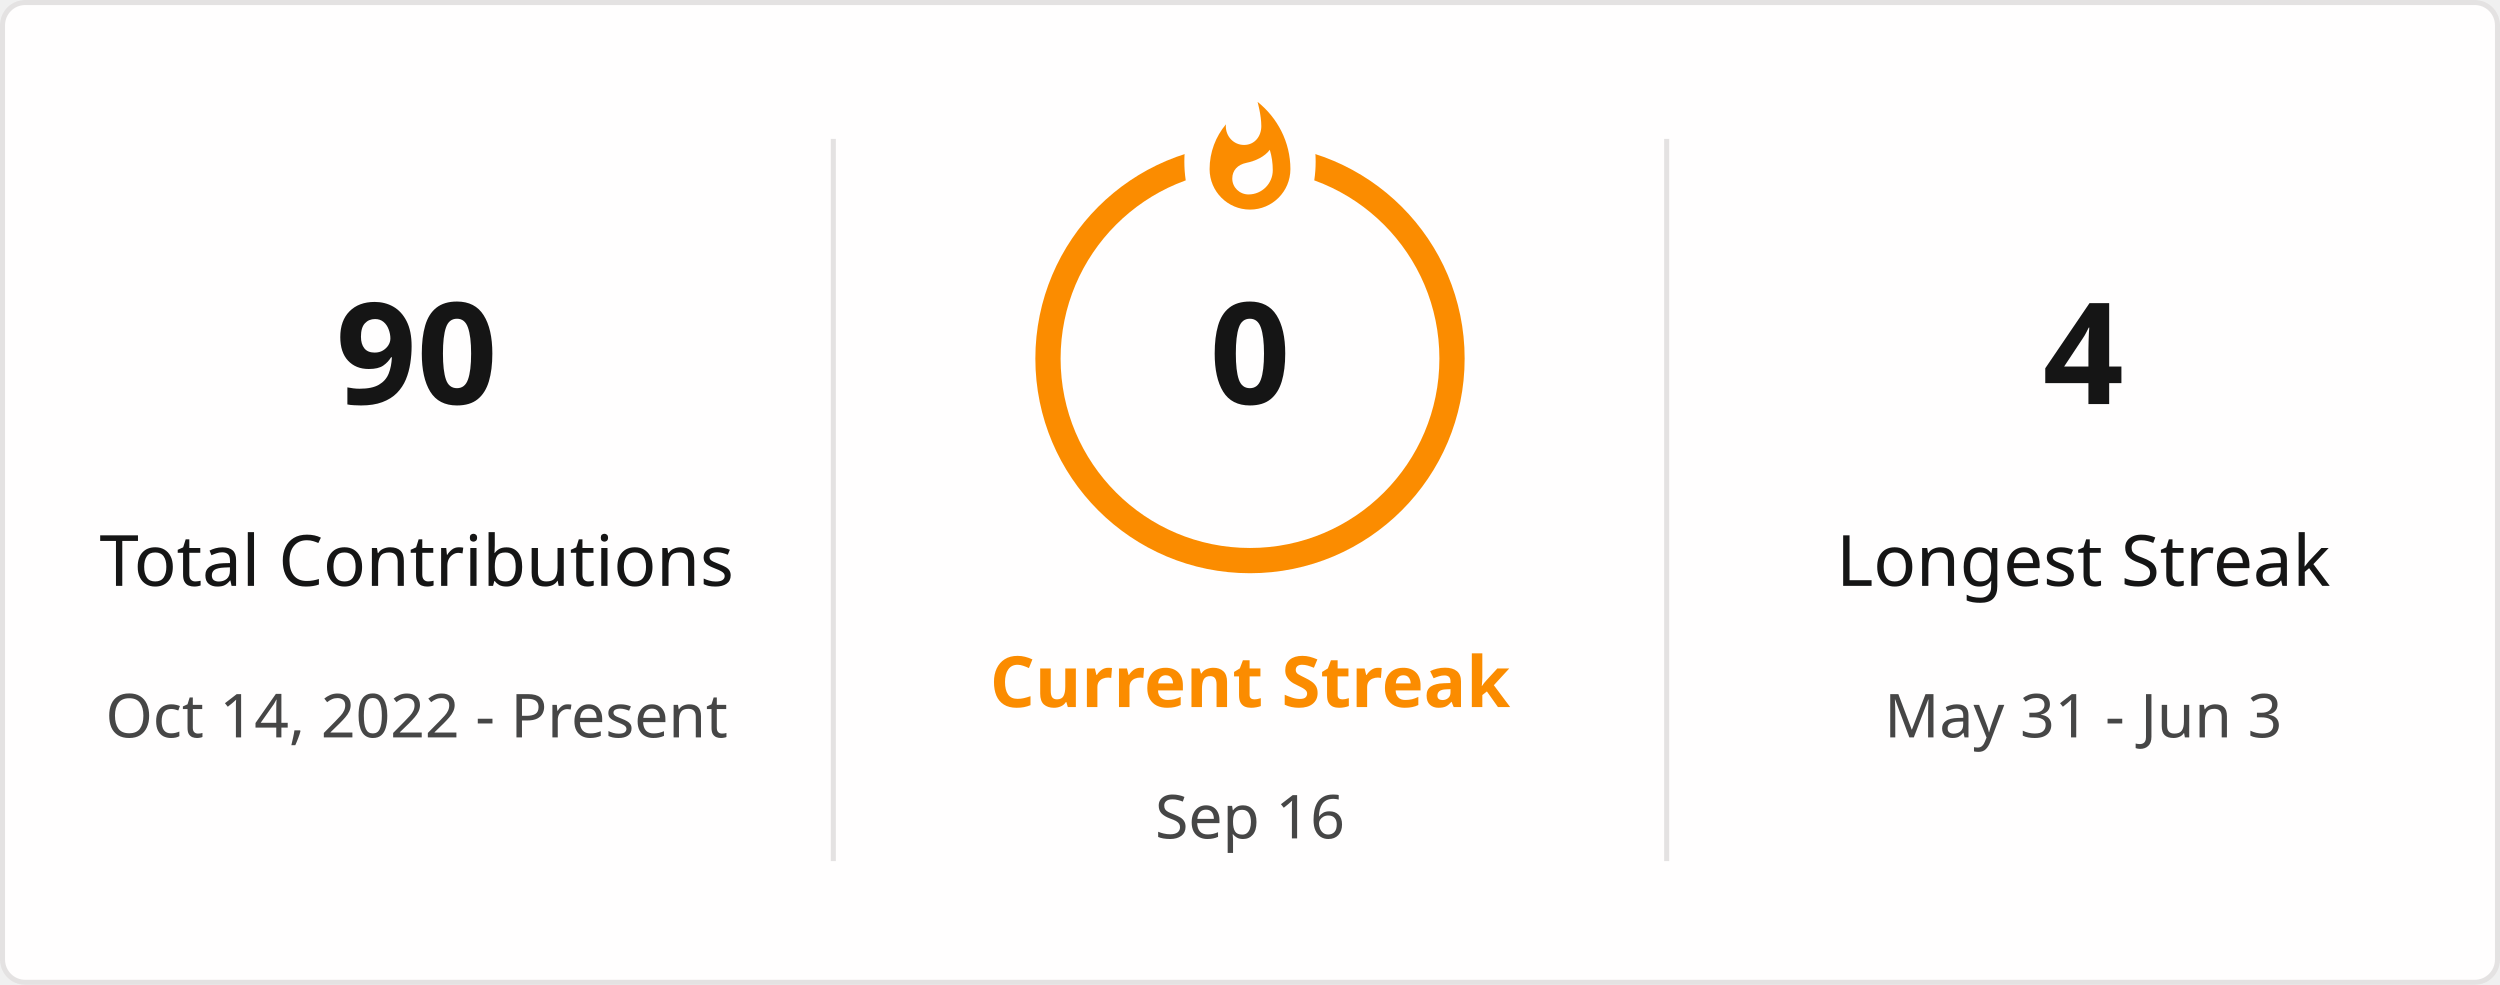
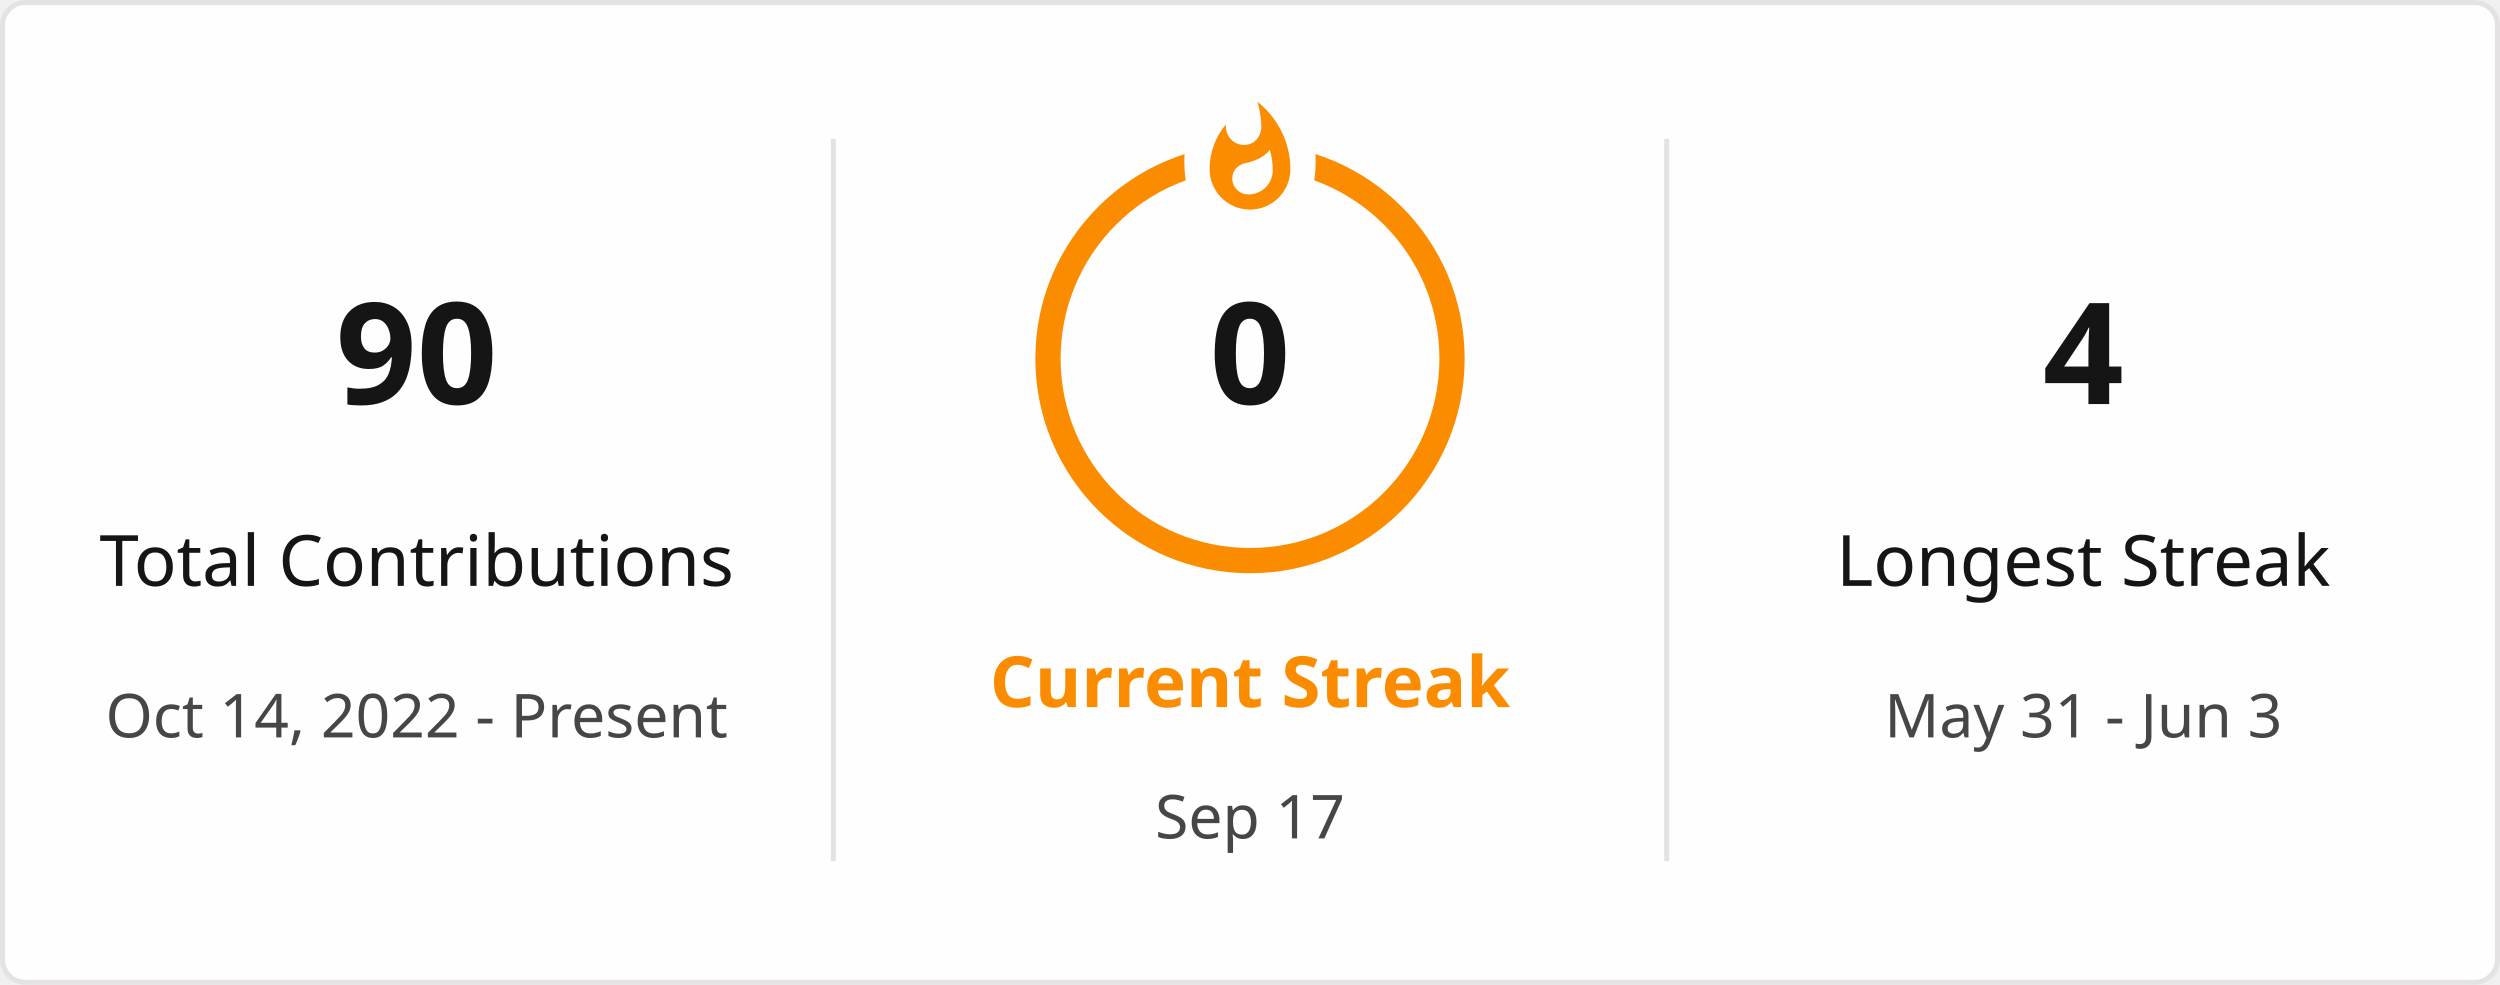
<svg xmlns="http://www.w3.org/2000/svg" style="isolation: isolate" viewBox="0 0 495 195" width="495px" height="195px" direction="ltr">
  <defs>
    <clipPath id="outer_rectangle">
      <rect width="495" height="195" rx="4.5" />
    </clipPath>
    <mask id="mask_out_ring_behind_fire">
      <rect width="495" height="195" fill="white" />
      <ellipse id="mask-ellipse" cx="247.5" cy="32" rx="13" ry="18" fill="black" />
    </mask>
  </defs>
  <g clip-path="url(#outer_rectangle)">
    <g style="isolation: isolate">
      <rect stroke="#E4E2E2" fill="#FFFEFE" rx="4.5" x="0.5" y="0.5" width="494" height="194" />
    </g>
    <g style="isolation: isolate">
      <line x1="165" y1="28" x2="165" y2="170" vector-effect="non-scaling-stroke" stroke-width="1" stroke="#E4E2E2" stroke-linejoin="miter" stroke-linecap="square" stroke-miterlimit="3" />
      <line x1="330" y1="28" x2="330" y2="170" vector-effect="non-scaling-stroke" stroke-width="1" stroke="#E4E2E2" stroke-linejoin="miter" stroke-linecap="square" stroke-miterlimit="3" />
    </g>
    <g style="isolation: isolate">
      <g transform="translate(82.5, 48)">
        <text x="0" y="32" stroke-width="0" text-anchor="middle" fill="#151515" stroke="none" font-family="&quot;Segoe UI&quot;, Ubuntu, sans-serif" font-weight="700" font-size="28px" font-style="normal" style="opacity: 1; opacity: 1;">
                        90
                    </text>
      </g>
      <g transform="translate(82.5, 84)">
        <text x="0" y="32" stroke-width="0" text-anchor="middle" fill="#151515" stroke="none" font-family="&quot;Segoe UI&quot;, Ubuntu, sans-serif" font-weight="400" font-size="14px" font-style="normal" style="opacity: 1; opacity: 1;">
                        Total Contributions
                    </text>
      </g>
      <g transform="translate(82.5, 114)">
        <text x="0" y="32" stroke-width="0" text-anchor="middle" fill="#464646" stroke="none" font-family="&quot;Segoe UI&quot;, Ubuntu, sans-serif" font-weight="400" font-size="12px" font-style="normal" style="opacity: 1; opacity: 1;">
                        Oct 14, 2022 - Present
                    </text>
      </g>
    </g>
    <g style="isolation: isolate">
      <g transform="translate(247.5, 108)">
        <text x="0" y="32" stroke-width="0" text-anchor="middle" fill="#FB8C00" stroke="none" font-family="&quot;Segoe UI&quot;, Ubuntu, sans-serif" font-weight="700" font-size="14px" font-style="normal" style="opacity: 1; opacity: 1;">
                        Current Streak
                    </text>
      </g>
      <g transform="translate(247.5, 145)">
        <text x="0" y="21" stroke-width="0" text-anchor="middle" fill="#464646" stroke="none" font-family="&quot;Segoe UI&quot;, Ubuntu, sans-serif" font-weight="400" font-size="12px" font-style="normal" style="opacity: 1; opacity: 1;">
-                         Sep 16
+                         Sep 17
                    </text>
      </g>
      <g mask="url(#mask_out_ring_behind_fire)">
        <circle cx="247.5" cy="71" r="40" fill="none" stroke="#FB8C00" stroke-width="5" style="opacity: 1; opacity: 1;" />
      </g>
      <g transform="translate(247.5, 19.5)" stroke-opacity="0" style="opacity: 1; opacity: 1;">
        <path d="M -12 -0.5 L 15 -0.5 L 15 23.5 L -12 23.5 L -12 -0.5 Z" fill="none" />
        <path d="M 1.5 0.67 C 1.5 0.67 2.24 3.32 2.24 5.47 C 2.24 7.53 0.89 9.2 -1.17 9.2 C -3.23 9.2 -4.79 7.53 -4.79 5.47 L -4.76 5.11 C -6.78 7.51 -8 10.62 -8 13.99 C -8 18.41 -4.42 22 0 22 C 4.42 22 8 18.41 8 13.99 C 8 8.6 5.41 3.79 1.5 0.67 Z M -0.29 19 C -2.07 19 -3.51 17.6 -3.51 15.86 C -3.51 14.24 -2.46 13.1 -0.7 12.74 C 1.07 12.38 2.9 11.53 3.92 10.16 C 4.31 11.45 4.51 12.81 4.51 14.2 C 4.51 16.85 2.36 19 -0.29 19 Z" fill="#FB8C00" stroke-opacity="0" />
      </g>
      <g transform="translate(247.5, 48)">
        <text x="0" y="32" stroke-width="0" text-anchor="middle" fill="#151515" stroke="none" font-family="&quot;Segoe UI&quot;, Ubuntu, sans-serif" font-weight="700" font-size="28px" font-style="normal" style="font-size: 28px;">
                        0
                    </text>
      </g>
    </g>
    <g style="isolation: isolate">
      <g transform="translate(412.5, 48)">
        <text x="0" y="32" stroke-width="0" text-anchor="middle" fill="#151515" stroke="none" font-family="&quot;Segoe UI&quot;, Ubuntu, sans-serif" font-weight="700" font-size="28px" font-style="normal" style="opacity: 1; opacity: 1;">
                        4
                    </text>
      </g>
      <g transform="translate(412.5, 84)">
        <text x="0" y="32" stroke-width="0" text-anchor="middle" fill="#151515" stroke="none" font-family="&quot;Segoe UI&quot;, Ubuntu, sans-serif" font-weight="400" font-size="14px" font-style="normal" style="opacity: 1; opacity: 1;">
                        Longest Streak
                    </text>
      </g>
      <g transform="translate(412.5, 114)">
        <text x="0" y="32" stroke-width="0" text-anchor="middle" fill="#464646" stroke="none" font-family="&quot;Segoe UI&quot;, Ubuntu, sans-serif" font-weight="400" font-size="12px" font-style="normal" style="opacity: 1; opacity: 1;">
                        May 31 - Jun 3
                    </text>
      </g>
    </g>
  </g>
</svg>
